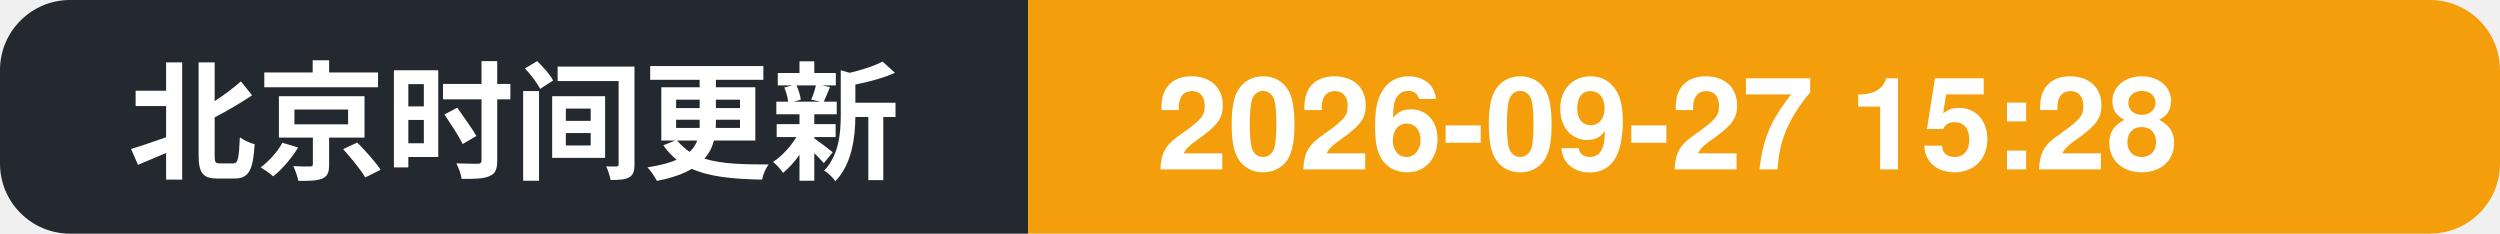
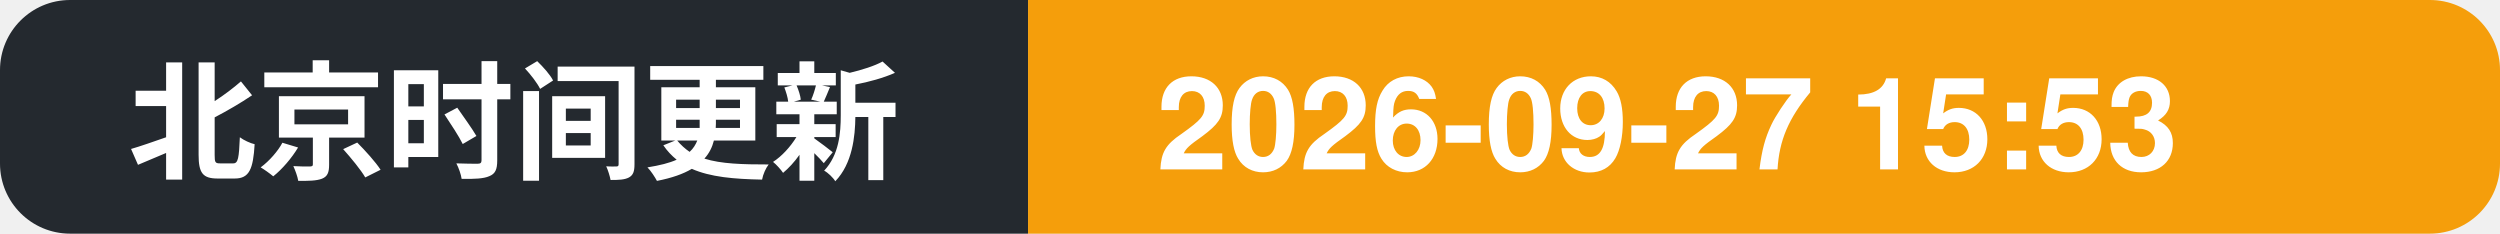
- <svg xmlns="http://www.w3.org/2000/svg" width="214" height="20" role="img" aria-label="北京时间更新: 2026-09-27 15:28">
+ <svg xmlns="http://www.w3.org/2000/svg" width="214" height="20" role="img" aria-label="北京时间更新: 2026-09-27 15:53">
  <clipPath id="c">
    <rect width="214" height="20" rx="6" />
  </clipPath>
  <g clip-path="url(#c)">
    <rect width="88" height="20" fill="#24292f" />
    <rect x="88" width="126" height="20" fill="#f59e0b" />
    <text x="11" y="14.5" font-family="Segoe UI, PingFang SC, Hiragino Sans GB, Microsoft YaHei, Helvetica, Arial, sans-serif" font-size="11" font-weight="600" fill="#ffffff">北京时间更新</text>
-     <text x="99" y="14.5" font-family="Segoe UI, PingFang SC, Hiragino Sans GB, Microsoft YaHei, Helvetica, Arial, sans-serif" font-size="11" font-weight="700" fill="#ffffff">2026-09-27 15:28</text>
+     <text x="99" y="14.5" font-family="Segoe UI, PingFang SC, Hiragino Sans GB, Microsoft YaHei, Helvetica, Arial, sans-serif" font-size="11" font-weight="700" fill="#ffffff">2026-09-27 15:53</text>
  </g>
</svg>
